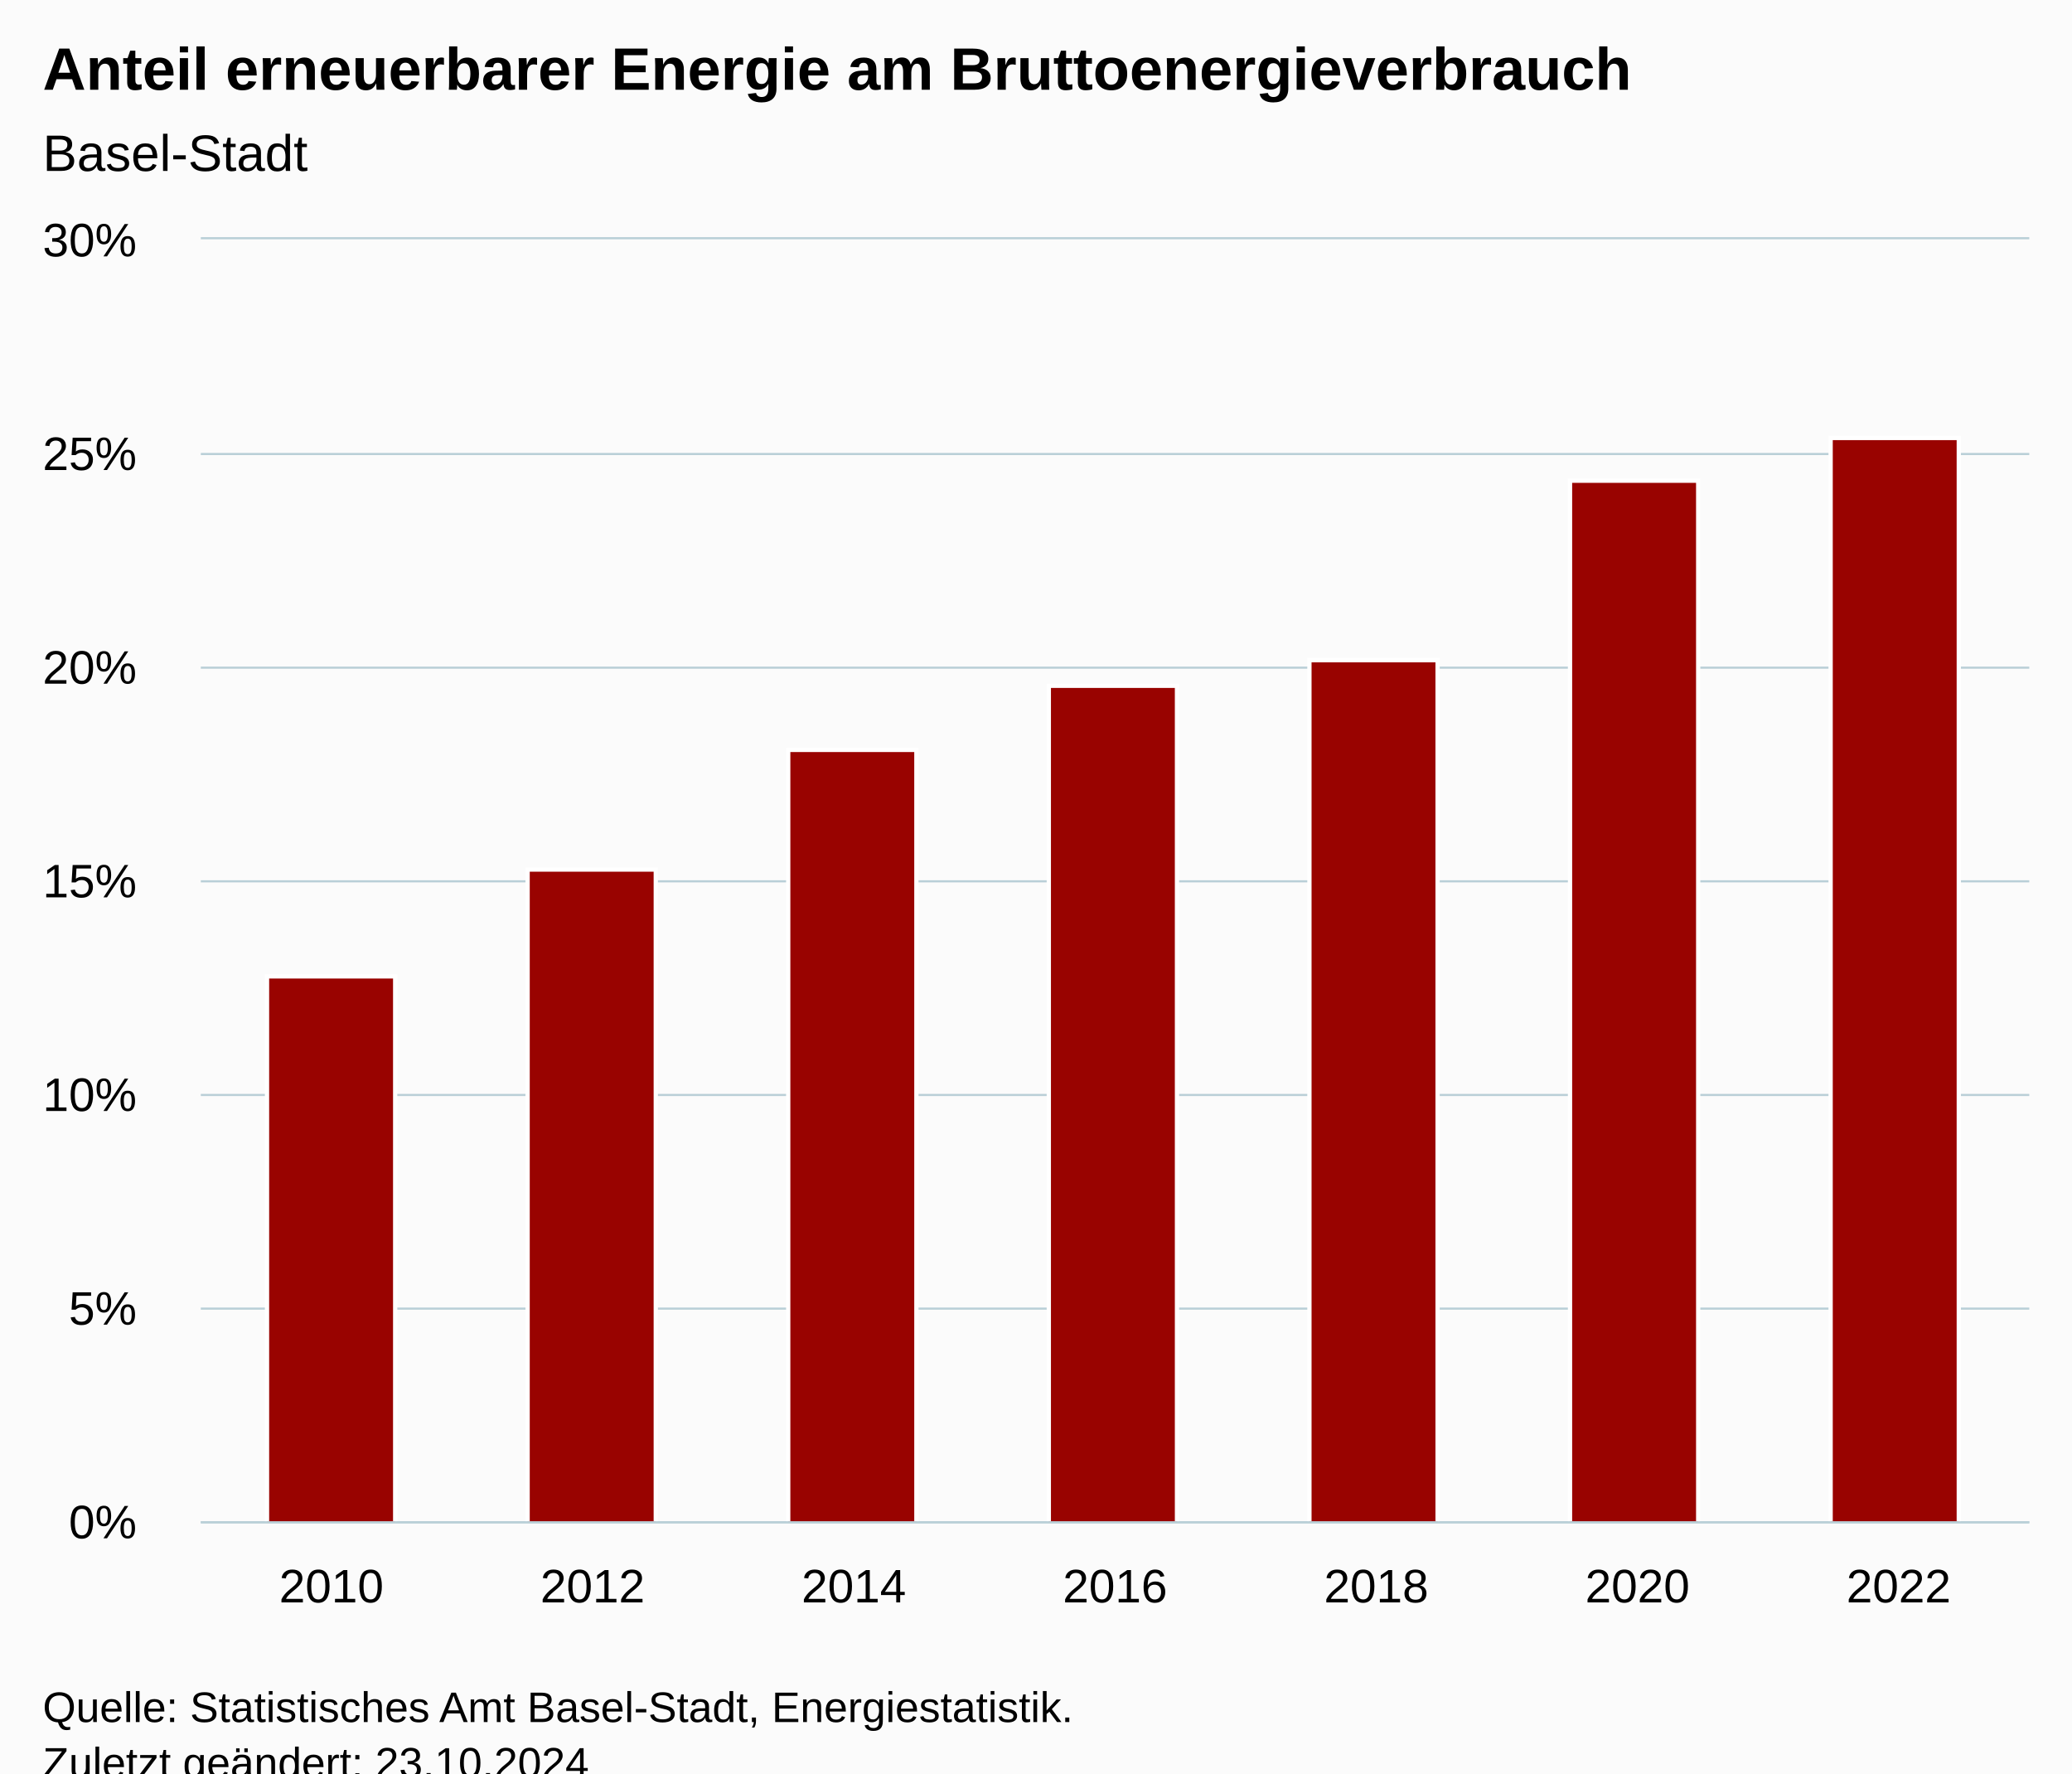
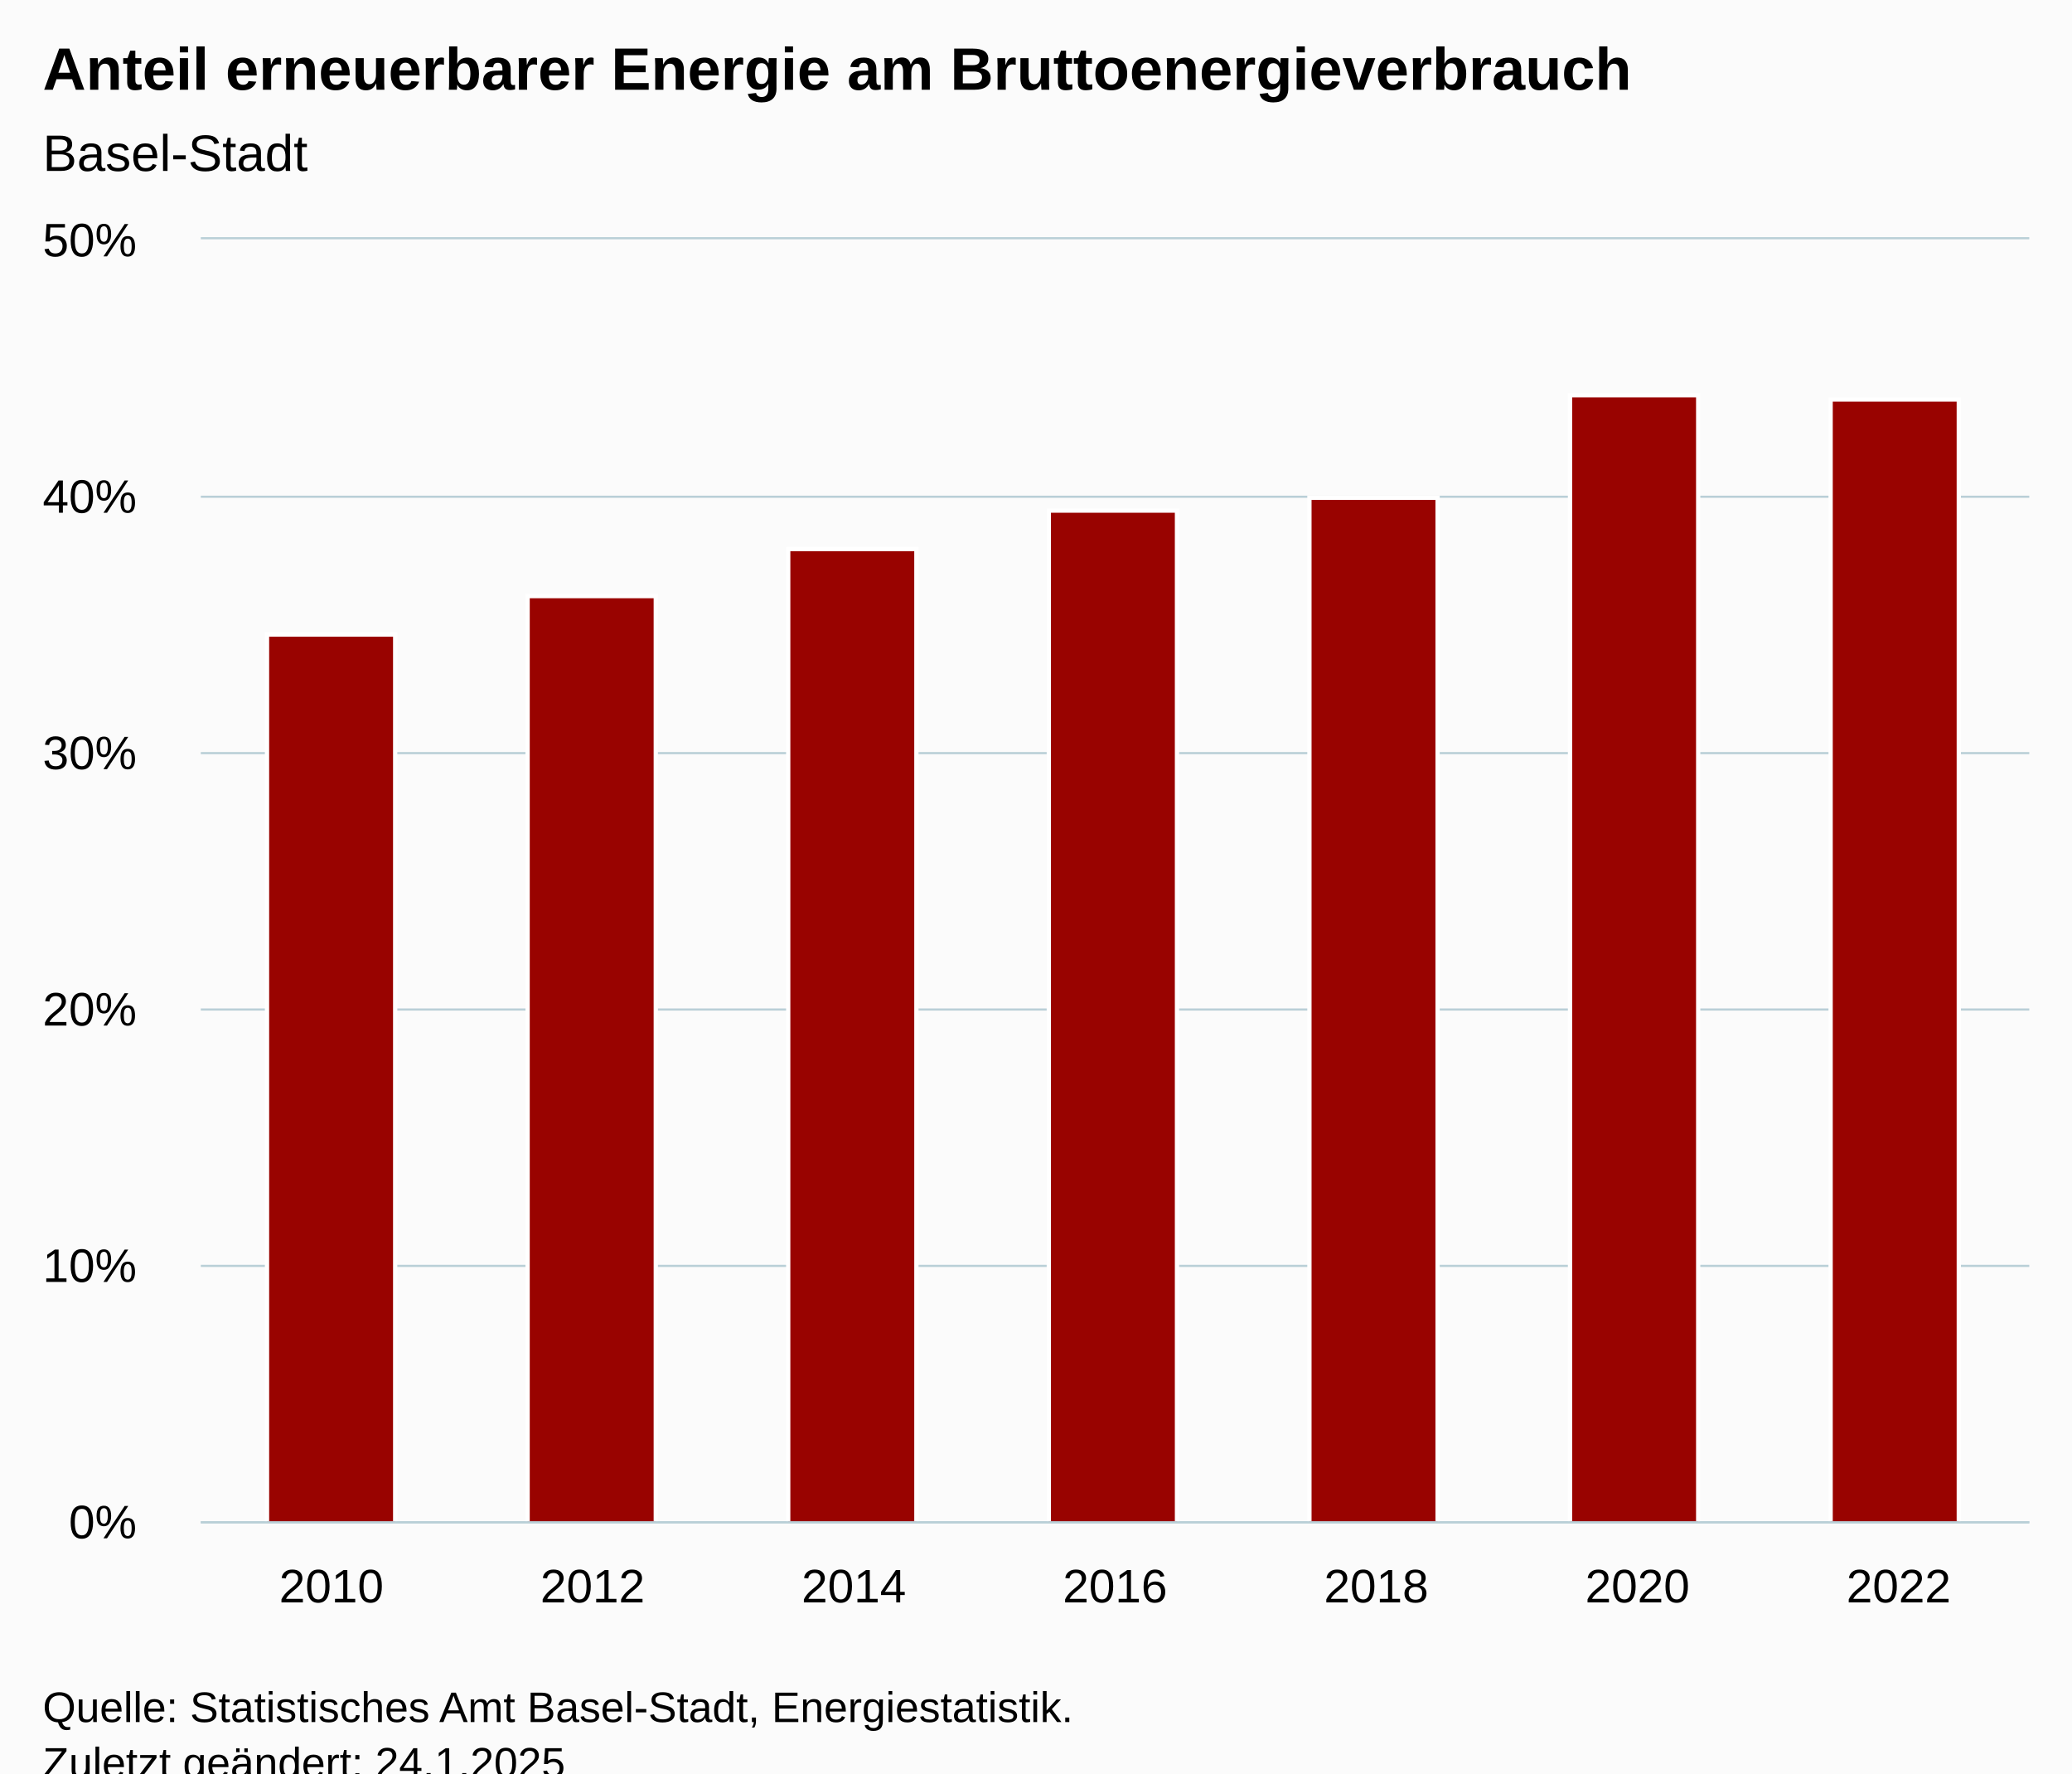
<svg xmlns="http://www.w3.org/2000/svg" version="1.1" class="highcharts-root" style="font-family:Arial;font-size:12px;" viewBox="0 0 485 415">
  <defs>
-     <clipPath id="highcharts-r3agmvy-14-">
+     <clipPath id="highcharts-7hm92jy-14-">
      <rect x="0" y="0" width="428" height="300" fill="none" />
    </clipPath>
-     <clipPath id="highcharts-r3agmvy-22-">
+     <clipPath id="highcharts-7hm92jy-22-">
      <rect x="0" y="0" width="428" height="300" fill="none" />
    </clipPath>
-     <clipPath id="highcharts-r3agmvy-23-">
+     <clipPath id="highcharts-7hm92jy-23-">
      <rect x="47" y="56" width="428" height="300" fill="none" />
    </clipPath>
  </defs>
  <rect fill="#fbfbfb" class="highcharts-background" x="0" y="0" width="485" height="428" rx="0" ry="0" />
  <rect fill="none" class="highcharts-plot-background" x="47" y="56" width="428" height="300" />
  <g class="highcharts-pane-group" data-z-index="0" />
  <g class="highcharts-grid highcharts-xaxis-grid" data-z-index="1">
    <path fill="none" data-z-index="1" class="highcharts-grid-line" d="M 107.5 56 L 107.5 356" opacity="1" />
    <path fill="none" data-z-index="1" class="highcharts-grid-line" d="M 168.5 56 L 168.5 356" opacity="1" />
    <path fill="none" data-z-index="1" class="highcharts-grid-line" d="M 229.5 56 L 229.5 356" opacity="1" />
    <path fill="none" data-z-index="1" class="highcharts-grid-line" d="M 291.5 56 L 291.5 356" opacity="1" />
    <path fill="none" data-z-index="1" class="highcharts-grid-line" d="M 352.5 56 L 352.5 356" opacity="1" />
    <path fill="none" data-z-index="1" class="highcharts-grid-line" d="M 413.5 56 L 413.5 356" opacity="1" />
    <path fill="none" data-z-index="1" class="highcharts-grid-line" d="M 474.5 56 L 474.5 356" opacity="1" />
    <path fill="none" data-z-index="1" class="highcharts-grid-line" d="M 46.5 56 L 46.5 356" opacity="1" />
  </g>
  <g class="highcharts-grid highcharts-yaxis-grid" data-z-index="1">
    <path fill="none" stroke="#B9CFD7" stroke-width="0.5" data-z-index="1" class="highcharts-grid-line" d="M 47 356.25 L 475 356.25" opacity="1" />
-     <path fill="none" stroke="#B9CFD7" stroke-width="0.5" data-z-index="1" class="highcharts-grid-line" d="M 47 306.25 L 475 306.25" opacity="1" />
-     <path fill="none" stroke="#B9CFD7" stroke-width="0.5" data-z-index="1" class="highcharts-grid-line" d="M 47 256.25 L 475 256.25" opacity="1" />
-     <path fill="none" stroke="#B9CFD7" stroke-width="0.5" data-z-index="1" class="highcharts-grid-line" d="M 47 206.25 L 475 206.25" opacity="1" />
-     <path fill="none" stroke="#B9CFD7" stroke-width="0.5" data-z-index="1" class="highcharts-grid-line" d="M 47 156.25 L 475 156.25" opacity="1" />
-     <path fill="none" stroke="#B9CFD7" stroke-width="0.5" data-z-index="1" class="highcharts-grid-line" d="M 47 106.25 L 475 106.25" opacity="1" />
+     <path fill="none" stroke="#B9CFD7" stroke-width="0.5" data-z-index="1" class="highcharts-grid-line" d="M 47 296.25 L 475 296.25" opacity="1" />
+     <path fill="none" stroke="#B9CFD7" stroke-width="0.5" data-z-index="1" class="highcharts-grid-line" d="M 47 236.25 L 475 236.25" opacity="1" />
+     <path fill="none" stroke="#B9CFD7" stroke-width="0.5" data-z-index="1" class="highcharts-grid-line" d="M 47 176.25 L 475 176.25" opacity="1" />
+     <path fill="none" stroke="#B9CFD7" stroke-width="0.5" data-z-index="1" class="highcharts-grid-line" d="M 47 116.25 L 475 116.25" opacity="1" />
    <path fill="none" stroke="#B9CFD7" stroke-width="0.5" data-z-index="1" class="highcharts-grid-line" d="M 47 55.75 L 475 55.75" opacity="1" />
  </g>
  <rect fill="none" class="highcharts-plot-border" data-z-index="1" x="47" y="56" width="428" height="300" />
  <g class="highcharts-axis highcharts-xaxis" data-z-index="2">
    <path fill="none" class="highcharts-axis-line" stroke="#B9CFD7" stroke-width="0.5" data-z-index="7" d="M 47 356.25 L 475 356.25" />
  </g>
  <g class="highcharts-axis highcharts-yaxis" data-z-index="2">
    <path fill="none" class="highcharts-axis-line" data-z-index="7" d="M 47 56 L 47 356" />
  </g>
  <g class="highcharts-series-group" data-z-index="3">
-     <g class="highcharts-series highcharts-series-0 highcharts-column-series" data-z-index="0.1" opacity="1" transform="translate(47,56) scale(1 1)" clip-path="url(#highcharts-r3agmvy-22-)">
-       <rect x="15.5" y="172.5" width="30" height="128" fill="#990300" stroke="#ffffff" stroke-width="1" opacity="1" class="highcharts-point" />
-       <rect x="76.5" y="147.5" width="30" height="153" fill="#990300" stroke="#ffffff" stroke-width="1" opacity="1" class="highcharts-point" />
-       <rect x="137.5" y="119.5" width="30" height="181" fill="#990300" stroke="#ffffff" stroke-width="1" opacity="1" class="highcharts-point" />
-       <rect x="198.5" y="104.5" width="30" height="196" fill="#990300" stroke="#ffffff" stroke-width="1" opacity="1" class="highcharts-point" />
-       <rect x="259.5" y="98.5" width="30" height="202" fill="#990300" stroke="#ffffff" stroke-width="1" opacity="1" class="highcharts-point" />
-       <rect x="320.5" y="56.5" width="30" height="244" fill="#990300" stroke="#ffffff" stroke-width="1" opacity="1" class="highcharts-point" />
-       <rect x="381.5" y="46.5" width="30" height="254" fill="#990300" stroke="#ffffff" stroke-width="1" opacity="1" class="highcharts-point" />
+     <g class="highcharts-series highcharts-series-0 highcharts-column-series" data-z-index="0.1" opacity="1" transform="translate(47,56) scale(1 1)" clip-path="url(#highcharts-7hm92jy-22-)">
+       <rect x="15.5" y="92.5" width="30" height="208" fill="#990300" stroke="#ffffff" stroke-width="1" opacity="1" class="highcharts-point" />
+       <rect x="76.5" y="83.5" width="30" height="217" fill="#990300" stroke="#ffffff" stroke-width="1" opacity="1" class="highcharts-point" />
+       <rect x="137.5" y="72.5" width="30" height="228" fill="#990300" stroke="#ffffff" stroke-width="1" opacity="1" class="highcharts-point" />
+       <rect x="198.5" y="63.5" width="30" height="237" fill="#990300" stroke="#ffffff" stroke-width="1" opacity="1" class="highcharts-point" />
+       <rect x="259.5" y="60.5" width="30" height="240" fill="#990300" stroke="#ffffff" stroke-width="1" opacity="1" class="highcharts-point" />
+       <rect x="320.5" y="36.5" width="30" height="264" fill="#990300" stroke="#ffffff" stroke-width="1" opacity="1" class="highcharts-point" />
+       <rect x="381.5" y="37.5" width="30" height="263" fill="#990300" stroke="#ffffff" stroke-width="1" opacity="1" class="highcharts-point" />
    </g>
    <g class="highcharts-markers highcharts-series-0 highcharts-column-series" data-z-index="0.1" opacity="1" transform="translate(47,56) scale(1 1)" clip-path="none" />
  </g>
  <text x="10" text-anchor="start" class="highcharts-title" data-z-index="4" style="color:#000000;font-size:14px;font-weight:bold;fill:#000000;" y="21">
    <tspan>Anteil erneuerbarer Energie am Bruttoenergieverbrauch</tspan>
  </text>
  <text x="10" text-anchor="start" class="highcharts-subtitle" data-z-index="4" style="color:#000000;font-size:12px;font-weight:normal;fill:#000000;" y="40">
    <tspan>Basel-Stadt</tspan>
  </text>
  <text x="10" text-anchor="start" class="highcharts-caption" data-z-index="4" style="color:#666666;fill:#666666;" y="390" />
  <g class="highcharts-axis-labels highcharts-xaxis-labels" data-z-index="7">
    <text x="77.571" style="color:#000000;cursor:default;font-size:11px;fill:#000000;" text-anchor="middle" transform="translate(0,0)" y="375" opacity="1">2010</text>
    <text x="138.714" style="color:#000000;cursor:default;font-size:11px;fill:#000000;" text-anchor="middle" transform="translate(0,0)" y="375" opacity="1">2012</text>
    <text x="199.857" style="color:#000000;cursor:default;font-size:11px;fill:#000000;" text-anchor="middle" transform="translate(0,0)" y="375" opacity="1">2014</text>
    <text x="261" style="color:#000000;cursor:default;font-size:11px;fill:#000000;" text-anchor="middle" transform="translate(0,0)" y="375" opacity="1">2016</text>
    <text x="322.143" style="color:#000000;cursor:default;font-size:11px;fill:#000000;" text-anchor="middle" transform="translate(0,0)" y="375" opacity="1">2018</text>
    <text x="383.286" style="color:#000000;cursor:default;font-size:11px;fill:#000000;" text-anchor="middle" transform="translate(0,0)" y="375" opacity="1">2020</text>
    <text x="444.429" style="color:#000000;cursor:default;font-size:11px;fill:#000000;" text-anchor="middle" transform="translate(0,0)" y="375" opacity="1">2022</text>
  </g>
  <g class="highcharts-axis-labels highcharts-yaxis-labels" data-z-index="7">
    <text x="32" style="color:#000000;cursor:default;font-size:11px;fill:#000000;" text-anchor="end" transform="translate(0,0)" y="360" opacity="1">0%</text>
-     <text x="32" style="color:#000000;cursor:default;font-size:11px;fill:#000000;" text-anchor="end" transform="translate(0,0)" y="310" opacity="1">5%</text>
-     <text x="32" style="color:#000000;cursor:default;font-size:11px;fill:#000000;" text-anchor="end" transform="translate(0,0)" y="260" opacity="1">10%</text>
-     <text x="32" style="color:#000000;cursor:default;font-size:11px;fill:#000000;" text-anchor="end" transform="translate(0,0)" y="210" opacity="1">15%</text>
-     <text x="32" style="color:#000000;cursor:default;font-size:11px;fill:#000000;" text-anchor="end" transform="translate(0,0)" y="160" opacity="1">20%</text>
-     <text x="32" style="color:#000000;cursor:default;font-size:11px;fill:#000000;" text-anchor="end" transform="translate(0,0)" y="110" opacity="1">25%</text>
-     <text x="32" style="color:#000000;cursor:default;font-size:11px;fill:#000000;" text-anchor="end" transform="translate(0,0)" y="60" opacity="1">30%</text>
+     <text x="32" style="color:#000000;cursor:default;font-size:11px;fill:#000000;" text-anchor="end" transform="translate(0,0)" y="300" opacity="1">10%</text>
+     <text x="32" style="color:#000000;cursor:default;font-size:11px;fill:#000000;" text-anchor="end" transform="translate(0,0)" y="240" opacity="1">20%</text>
+     <text x="32" style="color:#000000;cursor:default;font-size:11px;fill:#000000;" text-anchor="end" transform="translate(0,0)" y="180" opacity="1">30%</text>
+     <text x="32" style="color:#000000;cursor:default;font-size:11px;fill:#000000;" text-anchor="end" transform="translate(0,0)" y="120" opacity="1">40%</text>
+     <text x="32" style="color:#000000;cursor:default;font-size:11px;fill:#000000;" text-anchor="end" transform="translate(0,0)" y="60" opacity="1">50%</text>
  </g>
  <text x="10" class="highcharts-credits" text-anchor="start" data-z-index="8" style="cursor:default;color:#000000;font-size:10px;fill:#000000;" y="403">
    <tspan>Quelle: Statistisches Amt Basel-Stadt, Energiestatistik.</tspan>
-     <tspan x="10" dy="13">Zuletzt geändert: 23.10.2024</tspan>
+     <tspan x="10" dy="13">Zuletzt geändert: 24.1.2025</tspan>
  </text>
-   <g class="highcharts-control-points" data-z-index="99" clip-path="url(#highcharts-r3agmvy-23-)" />
+   <g class="highcharts-control-points" data-z-index="99" clip-path="url(#highcharts-7hm92jy-23-)" />
</svg>
